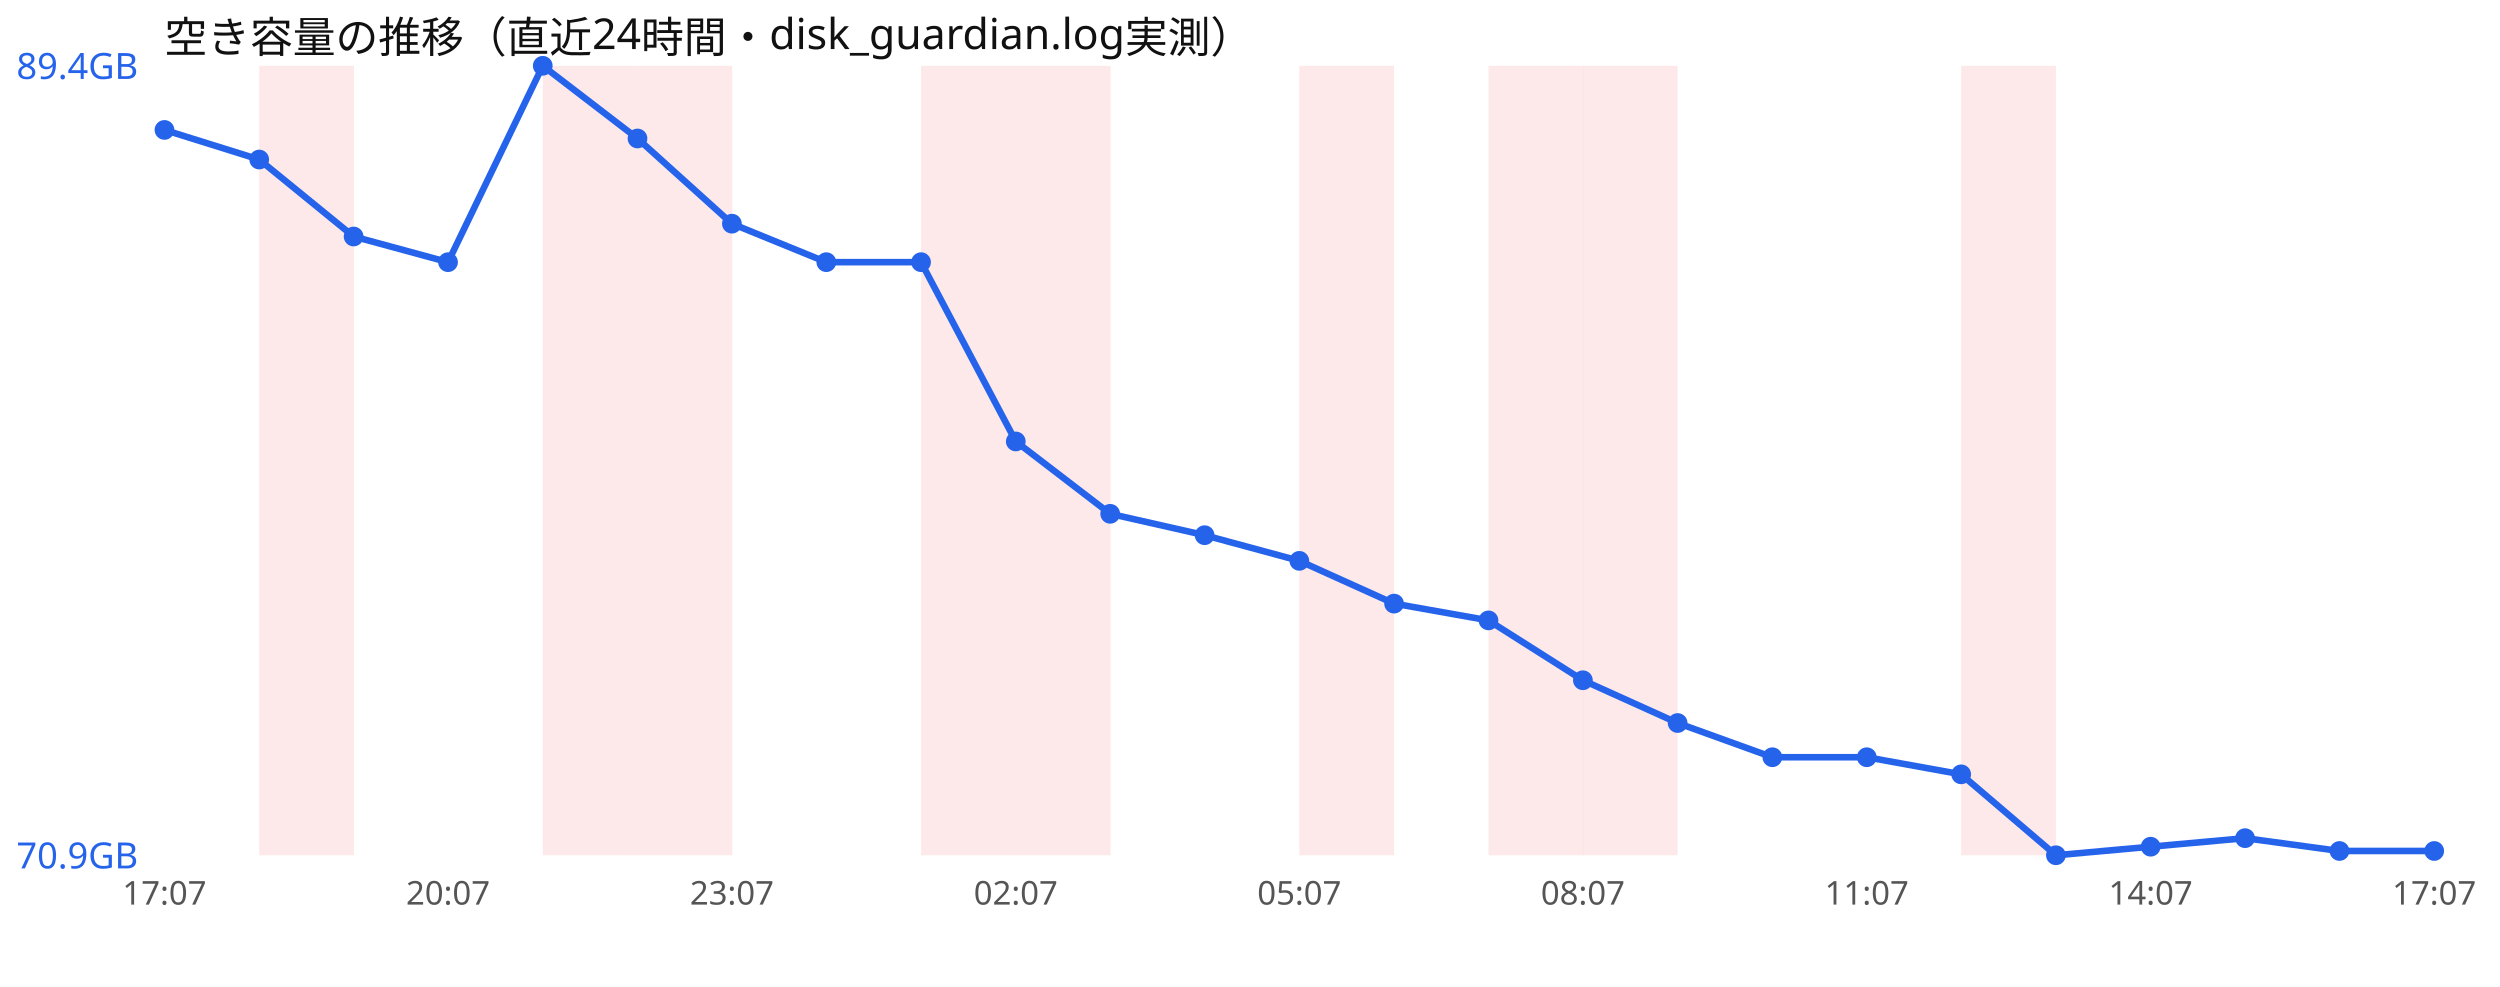
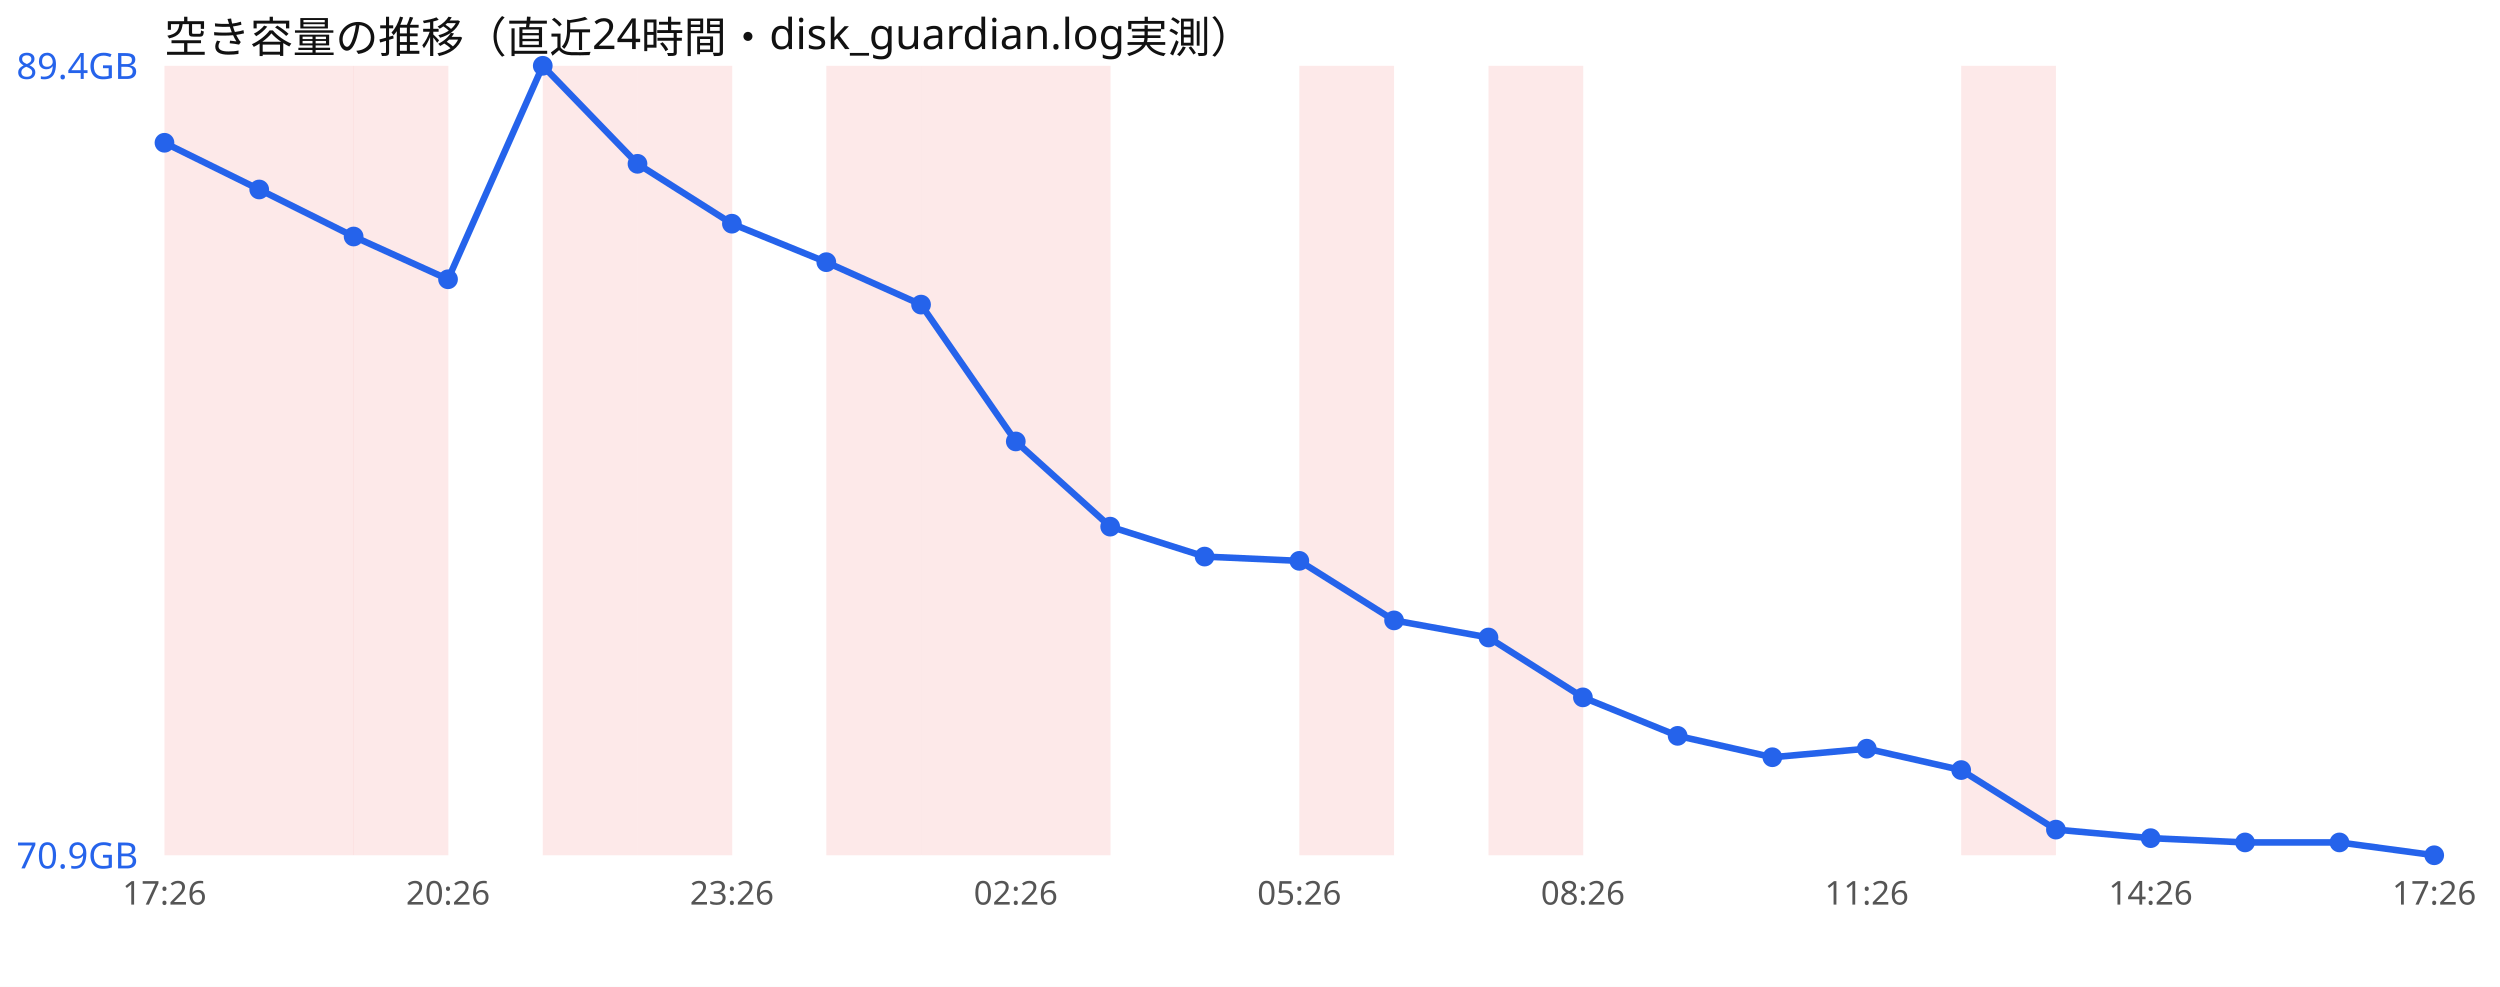
<svg xmlns="http://www.w3.org/2000/svg" width="760" height="300" viewBox="0 0 760 300" font-family="sans-serif">
  <rect width="760" height="300" fill="#ffffff" />
  <text x="50" y="16" font-size="13" fill="#111">空き容量の推移（直近24時間・disk_guardian.log実測）</text>
+   <rect x="50.0" y="20" width="28.8" height="240" fill="#ef4444" opacity="0.12" />
  <rect x="78.8" y="20" width="28.8" height="240" fill="#ef4444" opacity="0.12" />
+   <rect x="107.5" y="20" width="28.8" height="240" fill="#ef4444" opacity="0.12" />
  <rect x="165.0" y="20" width="28.8" height="240" fill="#ef4444" opacity="0.12" />
  <rect x="193.8" y="20" width="28.8" height="240" fill="#ef4444" opacity="0.12" />
+   <rect x="251.2" y="20" width="28.8" height="240" fill="#ef4444" opacity="0.12" />
  <rect x="280.0" y="20" width="28.8" height="240" fill="#ef4444" opacity="0.12" />
  <rect x="308.8" y="20" width="28.8" height="240" fill="#ef4444" opacity="0.12" />
  <rect x="395.0" y="20" width="28.8" height="240" fill="#ef4444" opacity="0.12" />
  <rect x="452.5" y="20" width="28.8" height="240" fill="#ef4444" opacity="0.12" />
-   <rect x="481.2" y="20" width="28.8" height="240" fill="#ef4444" opacity="0.12" />
  <rect x="596.2" y="20" width="28.8" height="240" fill="#ef4444" opacity="0.12" />
-   <polyline points="50.0,39.5 78.8,48.5 107.5,71.9 136.2,79.7 165.0,20.0 193.8,42.1 222.5,68.0 251.2,79.7 280.0,79.7 308.8,134.2 337.5,156.2 366.2,162.7 395.0,170.5 423.8,183.5 452.5,188.6 481.2,206.8 510.0,219.8 538.8,230.2 567.5,230.2 596.2,235.4 625.0,260.0 653.8,257.4 682.5,254.8 711.2,258.7 740.0,258.7" fill="none" stroke="#2563eb" stroke-width="2" />
-   <circle cx="50.0" cy="39.5" r="3" fill="#2563eb" />
-   <circle cx="78.8" cy="48.5" r="3" fill="#2563eb" />
+   <polyline points="50.0,43.4 78.8,57.6 107.5,71.9 136.2,84.9 165.0,20.0 193.8,49.8 222.5,68.0 251.2,79.7 280.0,92.6 308.8,134.2 337.5,160.1 366.2,169.2 395.0,170.5 423.8,188.6 452.5,193.8 481.2,212.0 510.0,223.7 538.8,230.2 567.5,227.6 596.2,234.1 625.0,252.2 653.8,254.8 682.5,256.1 711.2,256.1 740.0,260.0" fill="none" stroke="#2563eb" stroke-width="2" />
+   <circle cx="50.0" cy="43.4" r="3" fill="#2563eb" />
+   <circle cx="78.8" cy="57.6" r="3" fill="#2563eb" />
  <circle cx="107.5" cy="71.9" r="3" fill="#2563eb" />
-   <circle cx="136.2" cy="79.7" r="3" fill="#2563eb" />
+   <circle cx="136.2" cy="84.9" r="3" fill="#2563eb" />
  <circle cx="165.0" cy="20.0" r="3" fill="#2563eb" />
-   <circle cx="193.8" cy="42.1" r="3" fill="#2563eb" />
+   <circle cx="193.8" cy="49.8" r="3" fill="#2563eb" />
  <circle cx="222.5" cy="68.0" r="3" fill="#2563eb" />
  <circle cx="251.2" cy="79.7" r="3" fill="#2563eb" />
-   <circle cx="280.0" cy="79.7" r="3" fill="#2563eb" />
+   <circle cx="280.0" cy="92.6" r="3" fill="#2563eb" />
  <circle cx="308.8" cy="134.2" r="3" fill="#2563eb" />
-   <circle cx="337.5" cy="156.2" r="3" fill="#2563eb" />
-   <circle cx="366.2" cy="162.7" r="3" fill="#2563eb" />
+   <circle cx="337.5" cy="160.1" r="3" fill="#2563eb" />
+   <circle cx="366.2" cy="169.2" r="3" fill="#2563eb" />
  <circle cx="395.0" cy="170.5" r="3" fill="#2563eb" />
-   <circle cx="423.8" cy="183.5" r="3" fill="#2563eb" />
-   <circle cx="452.5" cy="188.6" r="3" fill="#2563eb" />
-   <circle cx="481.2" cy="206.8" r="3" fill="#2563eb" />
-   <circle cx="510.0" cy="219.8" r="3" fill="#2563eb" />
+   <circle cx="423.8" cy="188.6" r="3" fill="#2563eb" />
+   <circle cx="452.5" cy="193.8" r="3" fill="#2563eb" />
+   <circle cx="481.2" cy="212.0" r="3" fill="#2563eb" />
+   <circle cx="510.0" cy="223.7" r="3" fill="#2563eb" />
  <circle cx="538.8" cy="230.2" r="3" fill="#2563eb" />
-   <circle cx="567.5" cy="230.2" r="3" fill="#2563eb" />
-   <circle cx="596.2" cy="235.4" r="3" fill="#2563eb" />
-   <circle cx="625.0" cy="260.0" r="3" fill="#2563eb" />
-   <circle cx="653.8" cy="257.4" r="3" fill="#2563eb" />
-   <circle cx="682.5" cy="254.8" r="3" fill="#2563eb" />
-   <circle cx="711.2" cy="258.7" r="3" fill="#2563eb" />
-   <circle cx="740.0" cy="258.7" r="3" fill="#2563eb" />
+   <circle cx="567.5" cy="227.6" r="3" fill="#2563eb" />
+   <circle cx="596.2" cy="234.1" r="3" fill="#2563eb" />
+   <circle cx="625.0" cy="252.2" r="3" fill="#2563eb" />
+   <circle cx="653.8" cy="254.8" r="3" fill="#2563eb" />
+   <circle cx="682.5" cy="256.1" r="3" fill="#2563eb" />
+   <circle cx="711.2" cy="256.1" r="3" fill="#2563eb" />
+   <circle cx="740.0" cy="260.0" r="3" fill="#2563eb" />
  <text x="5" y="24.0" font-size="11" fill="#2563eb">89.4GB</text>
  <text x="5" y="264.0" font-size="11" fill="#2563eb">70.9GB</text>
-   <text x="50.0" y="275" font-size="10" fill="#555" text-anchor="middle">17:07</text>
-   <text x="136.2" y="275" font-size="10" fill="#555" text-anchor="middle">20:07</text>
-   <text x="222.5" y="275" font-size="10" fill="#555" text-anchor="middle">23:07</text>
-   <text x="308.8" y="275" font-size="10" fill="#555" text-anchor="middle">02:07</text>
-   <text x="395.0" y="275" font-size="10" fill="#555" text-anchor="middle">05:07</text>
-   <text x="481.2" y="275" font-size="10" fill="#555" text-anchor="middle">08:07</text>
-   <text x="567.5" y="275" font-size="10" fill="#555" text-anchor="middle">11:07</text>
-   <text x="653.8" y="275" font-size="10" fill="#555" text-anchor="middle">14:07</text>
-   <text x="740.0" y="275" font-size="10" fill="#555" text-anchor="middle">17:07</text>
+   <text x="50.0" y="275" font-size="10" fill="#555" text-anchor="middle">17:26</text>
+   <text x="136.2" y="275" font-size="10" fill="#555" text-anchor="middle">20:26</text>
+   <text x="222.5" y="275" font-size="10" fill="#555" text-anchor="middle">23:26</text>
+   <text x="308.8" y="275" font-size="10" fill="#555" text-anchor="middle">02:26</text>
+   <text x="395.0" y="275" font-size="10" fill="#555" text-anchor="middle">05:26</text>
+   <text x="481.2" y="275" font-size="10" fill="#555" text-anchor="middle">08:26</text>
+   <text x="567.5" y="275" font-size="10" fill="#555" text-anchor="middle">11:26</text>
+   <text x="653.8" y="275" font-size="10" fill="#555" text-anchor="middle">14:26</text>
+   <text x="740.0" y="275" font-size="10" fill="#555" text-anchor="middle">17:26</text>
</svg>
